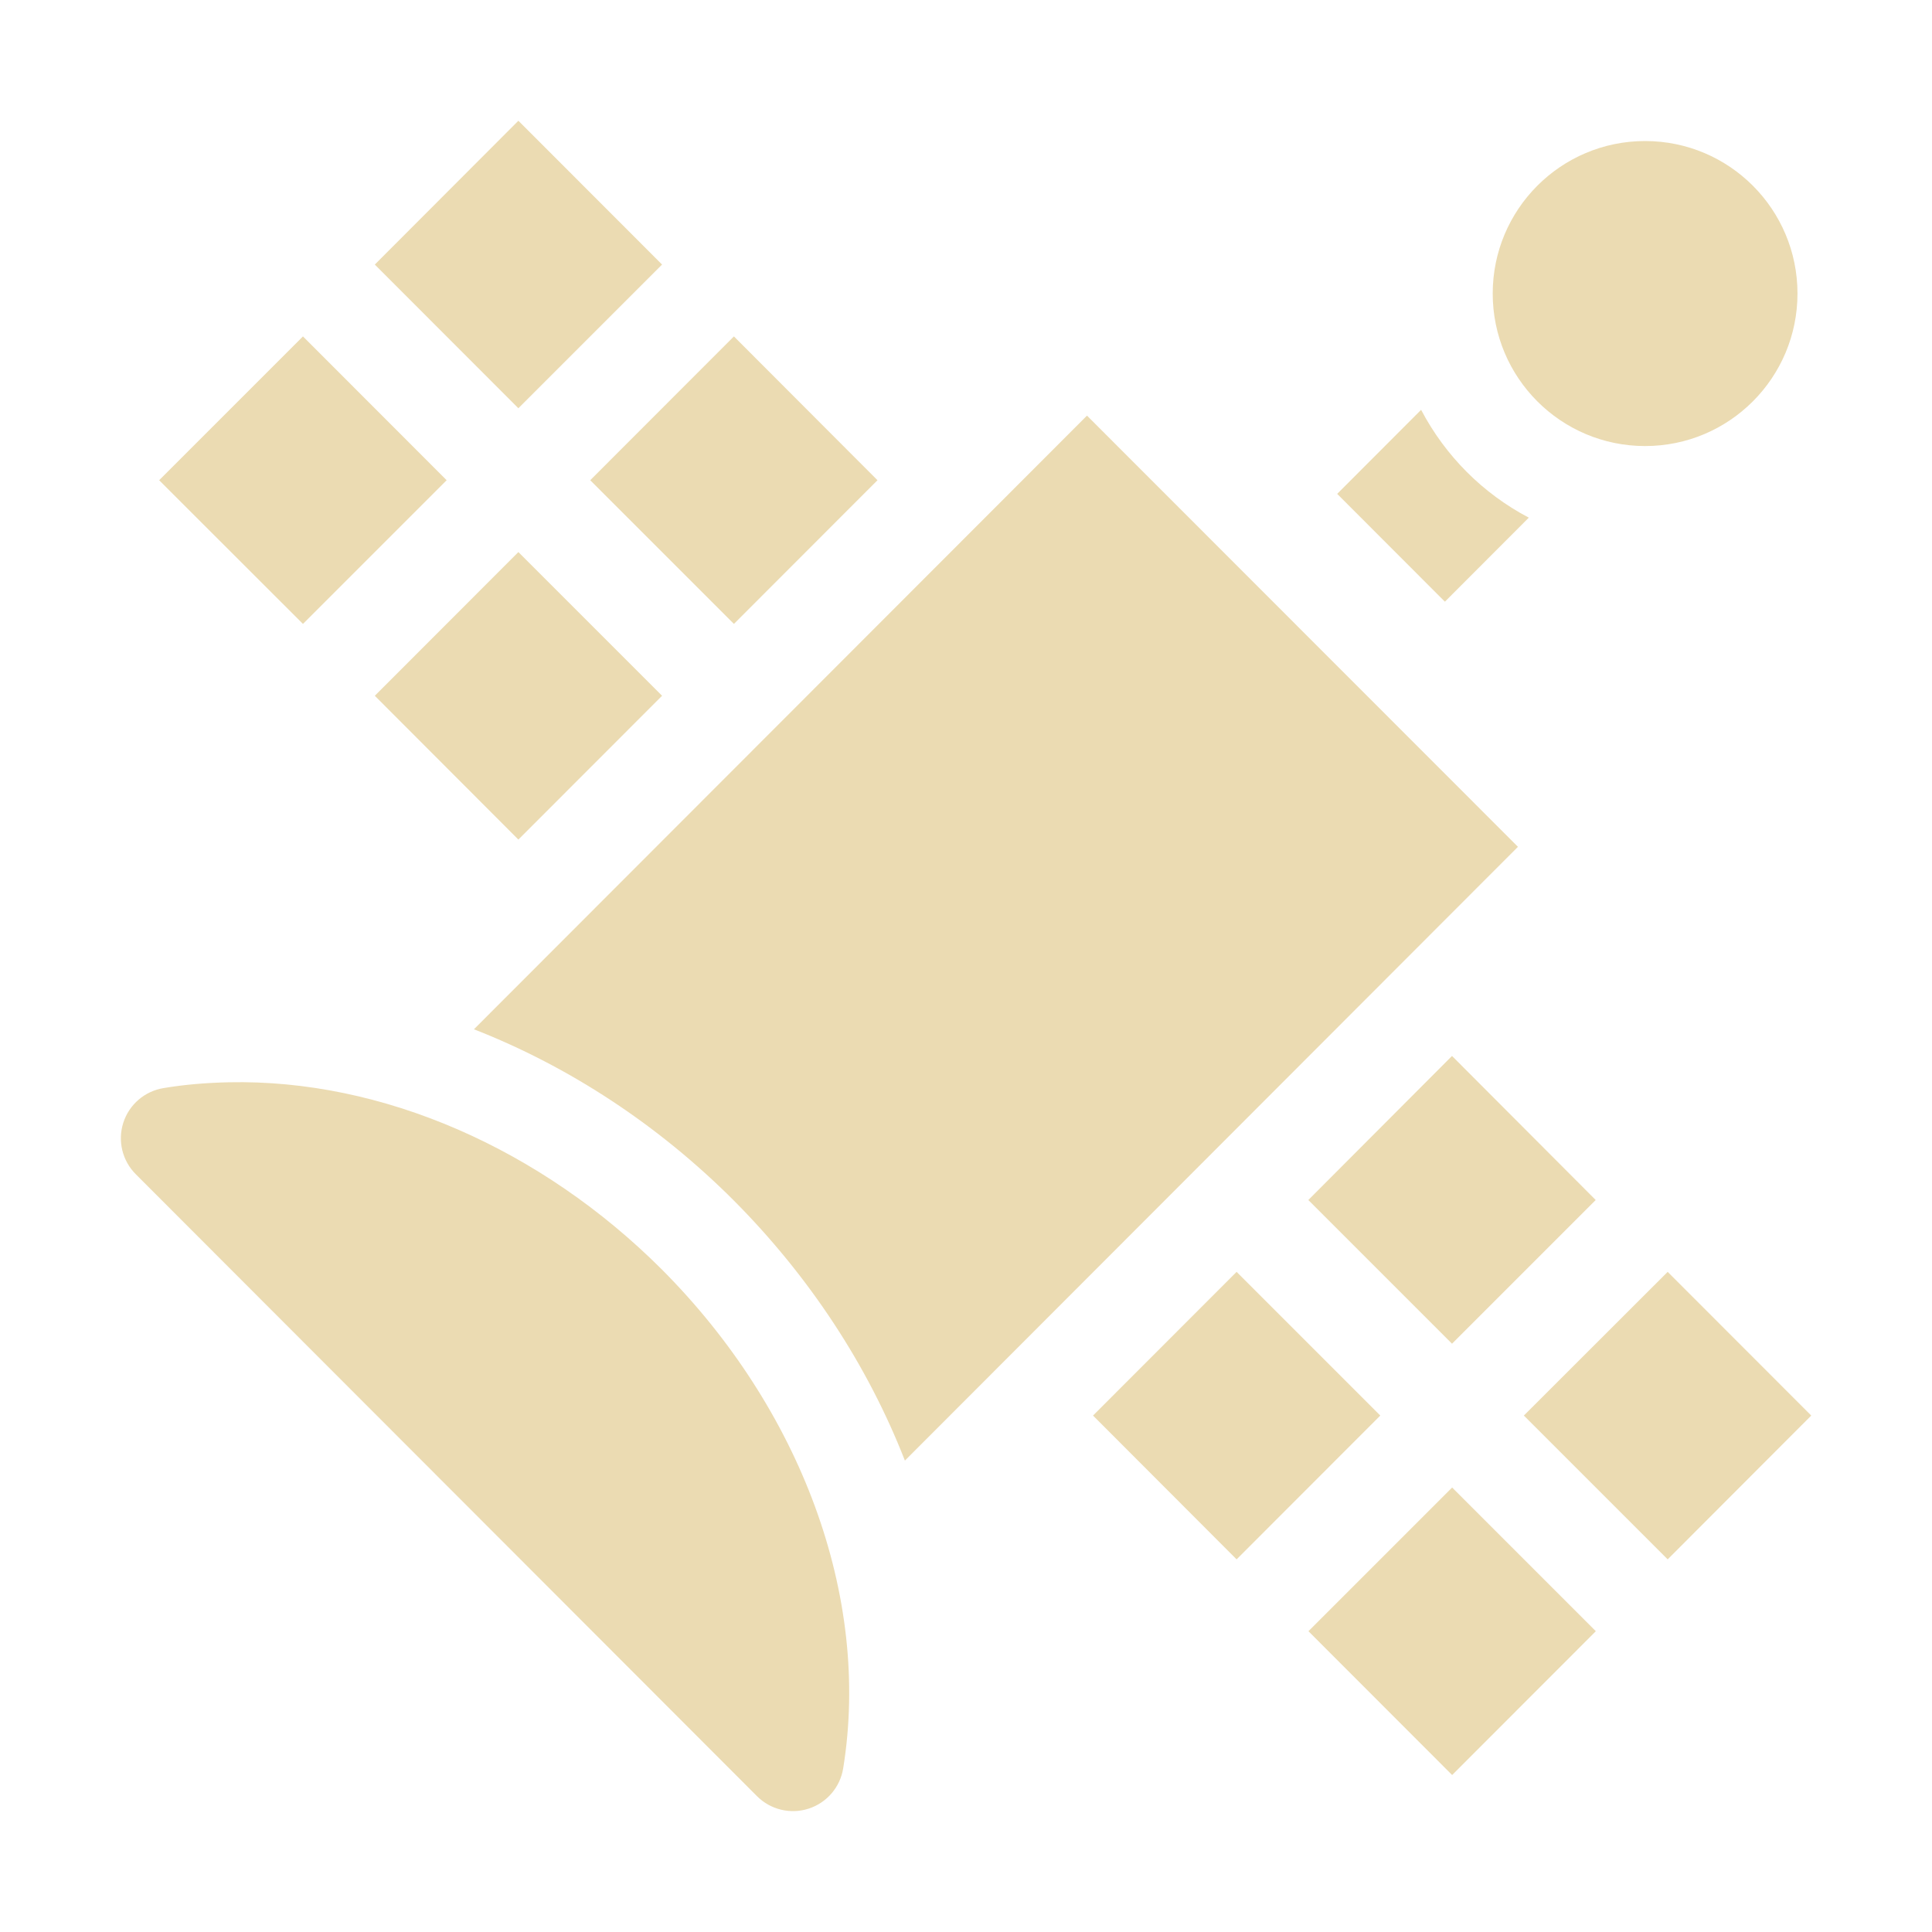
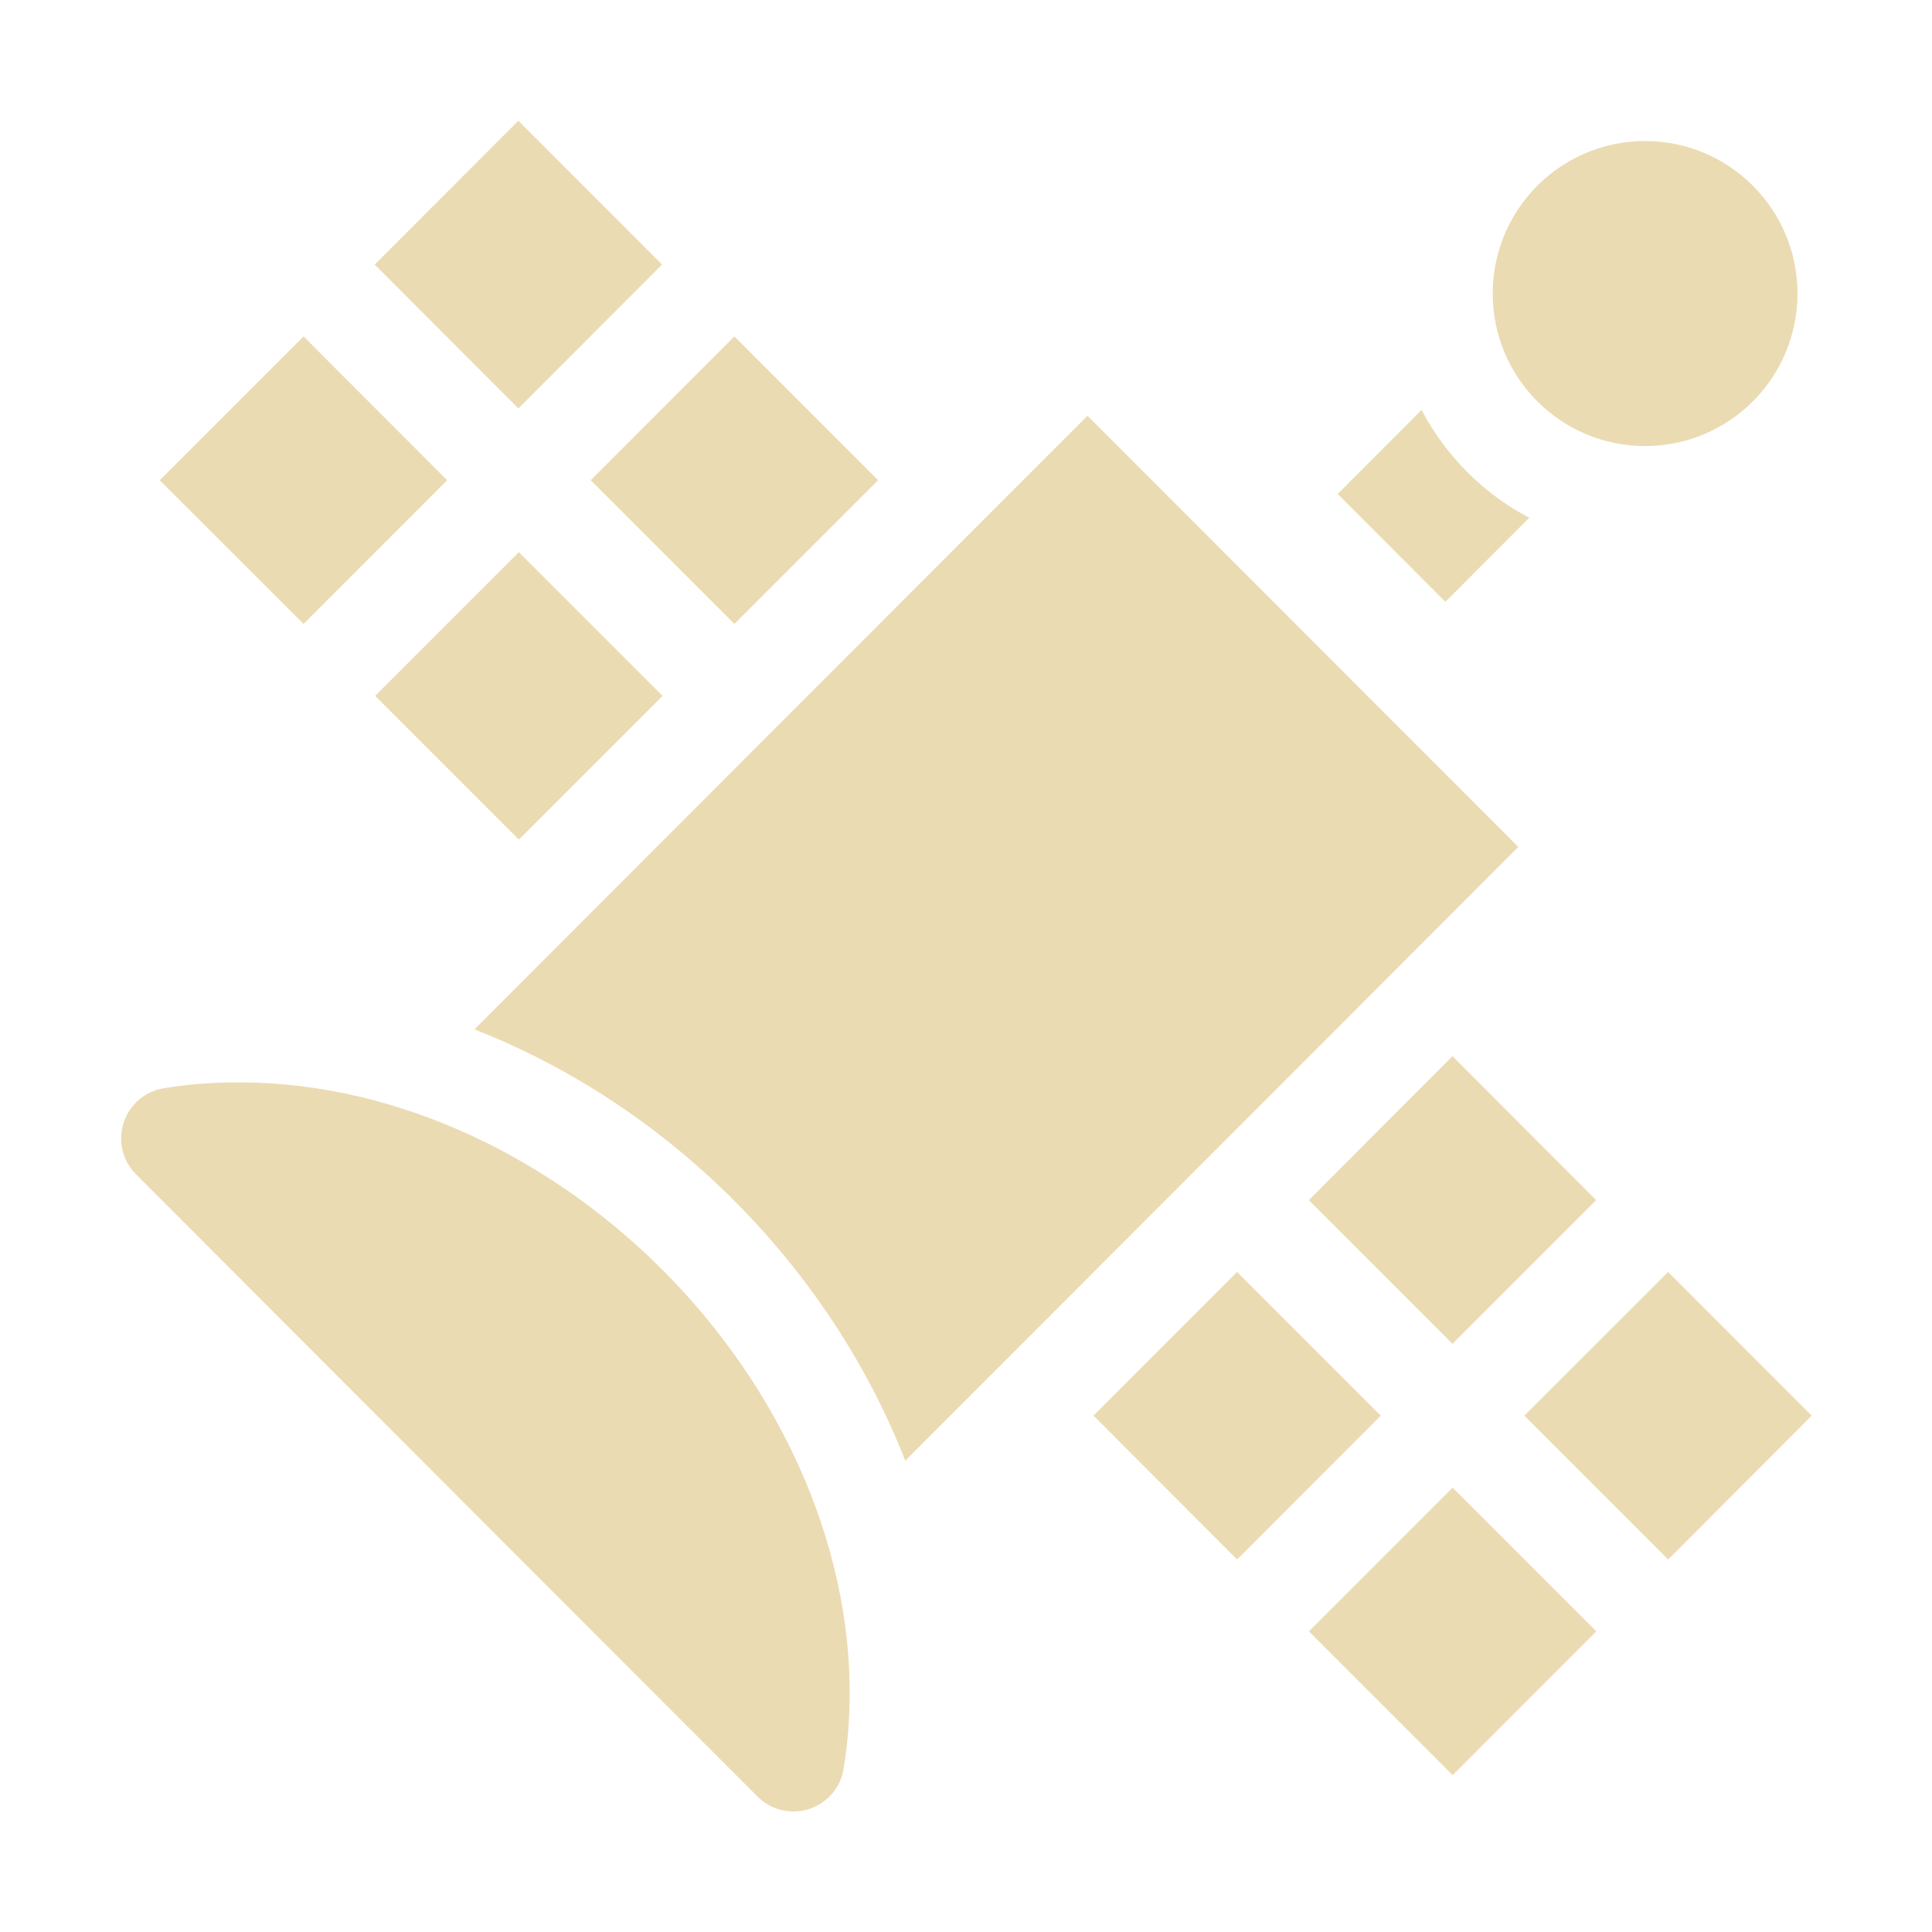
<svg xmlns="http://www.w3.org/2000/svg" width="16" height="16" version="1.1">
  <defs>
-     <style id="current-color-scheme" type="text/css">
-    .ColorScheme-Text { color:#ebdbb2; } .ColorScheme-Highlight { color:#458588; }
-   </style>
+     <style id="current-color-scheme" type="text/css">.ColorScheme-Text { color:#ebdbb2; } .ColorScheme-Highlight { color:#458588; } .ColorScheme-NeutralText { color:#fe8019; } .ColorScheme-PositiveText { color:#689d6a; } .ColorScheme-NegativeText { color:#fb4934; }</style>
  </defs>
-   <path style="fill:currentColor" class="ColorScheme-Text" d="M 4.293,1 3.104,2.191 4.293,3.381 5.483,2.191 Z M 13.624,1.168 A 1.262,1.263 0 0 0 12.362,2.431 1.262,1.263 0 0 0 13.624,3.694 1.262,1.263 0 0 0 14.886,2.431 1.262,1.263 0 0 0 13.624,1.168 Z M 2.509,2.786 1.318,3.977 2.509,5.167 3.699,3.977 Z M 6.078,2.786 4.888,3.977 6.078,5.167 7.267,3.977 Z M 11.769,3.394 11.074,4.09 11.966,4.983 12.661,4.287 C 12.28,4.087 11.97,3.776 11.769,3.394 Z M 9.002,3.442 3.925,8.524 C 4.713,8.832 5.452,9.316 6.078,9.943 6.702,10.57 7.186,11.307 7.494,12.096 L 12.571,7.013 Z M 4.293,4.572 3.104,5.762 4.293,6.953 5.483,5.762 Z M 12.025,8.745 10.835,9.938 12.025,11.128 13.215,9.938 Z M 1.895,8.963 C 1.714,8.967 1.533,8.981 1.355,9.011 A 0.421,0.421 0 0 0 1.125,9.725 L 6.269,14.875 A 0.421,0.421 0 0 0 6.983,14.644 C 7.214,13.216 6.627,11.663 5.483,10.515 4.48,9.512 3.165,8.936 1.895,8.963 Z M 10.241,10.533 9.052,11.723 10.241,12.914 11.431,11.723 Z M 13.811,10.533 12.62,11.723 13.811,12.914 15,11.723 Z M 12.026,12.319 10.836,13.509 12.026,14.7 13.216,13.509 Z" />
+   <path class="ColorScheme-Text" d="m4.293 1-1.19 1.191 1.19 1.191 1.19-1.191zm9.331 0.168a1.262 1.263 0 0 0-1.262 1.263 1.262 1.263 0 0 0 1.262 1.263 1.262 1.263 0 0 0 1.262-1.263 1.262 1.263 0 0 0-1.262-1.263zm-11.11 1.618-1.191 1.191 1.191 1.19 1.189-1.19zm3.568 0-1.19 1.191 1.19 1.19 1.19-1.19zm5.691 0.609-0.695 0.696 0.892 0.893 0.695-0.696c-0.381-0.2-0.691-0.511-0.892-0.893zm-2.767 0.048-5.077 5.082c0.788 0.308 1.526 0.792 2.152 1.419 0.625 0.627 1.108 1.364 1.416 2.153l5.077-5.083zm-4.709 1.13-1.19 1.19 1.19 1.19 1.19-1.19zm7.732 4.174-1.19 1.192 1.19 1.19 1.19-1.19zm-10.13 0.217c-0.181 0.004-0.362 0.018-0.541 0.048a0.421 0.421 0 0 0-0.23 0.715l5.144 5.15a0.421 0.421 0 0 0 0.715-0.231c0.231-1.428-0.356-2.981-1.5-4.129-1.003-1.003-2.318-1.579-3.588-1.552zm8.346 1.57-1.189 1.19 1.189 1.191 1.19-1.191zm3.57 0-1.191 1.19 1.191 1.191 1.189-1.191zm-1.785 1.786-1.19 1.19 1.19 1.191 1.19-1.191z" fill="currentColor" />
</svg>
